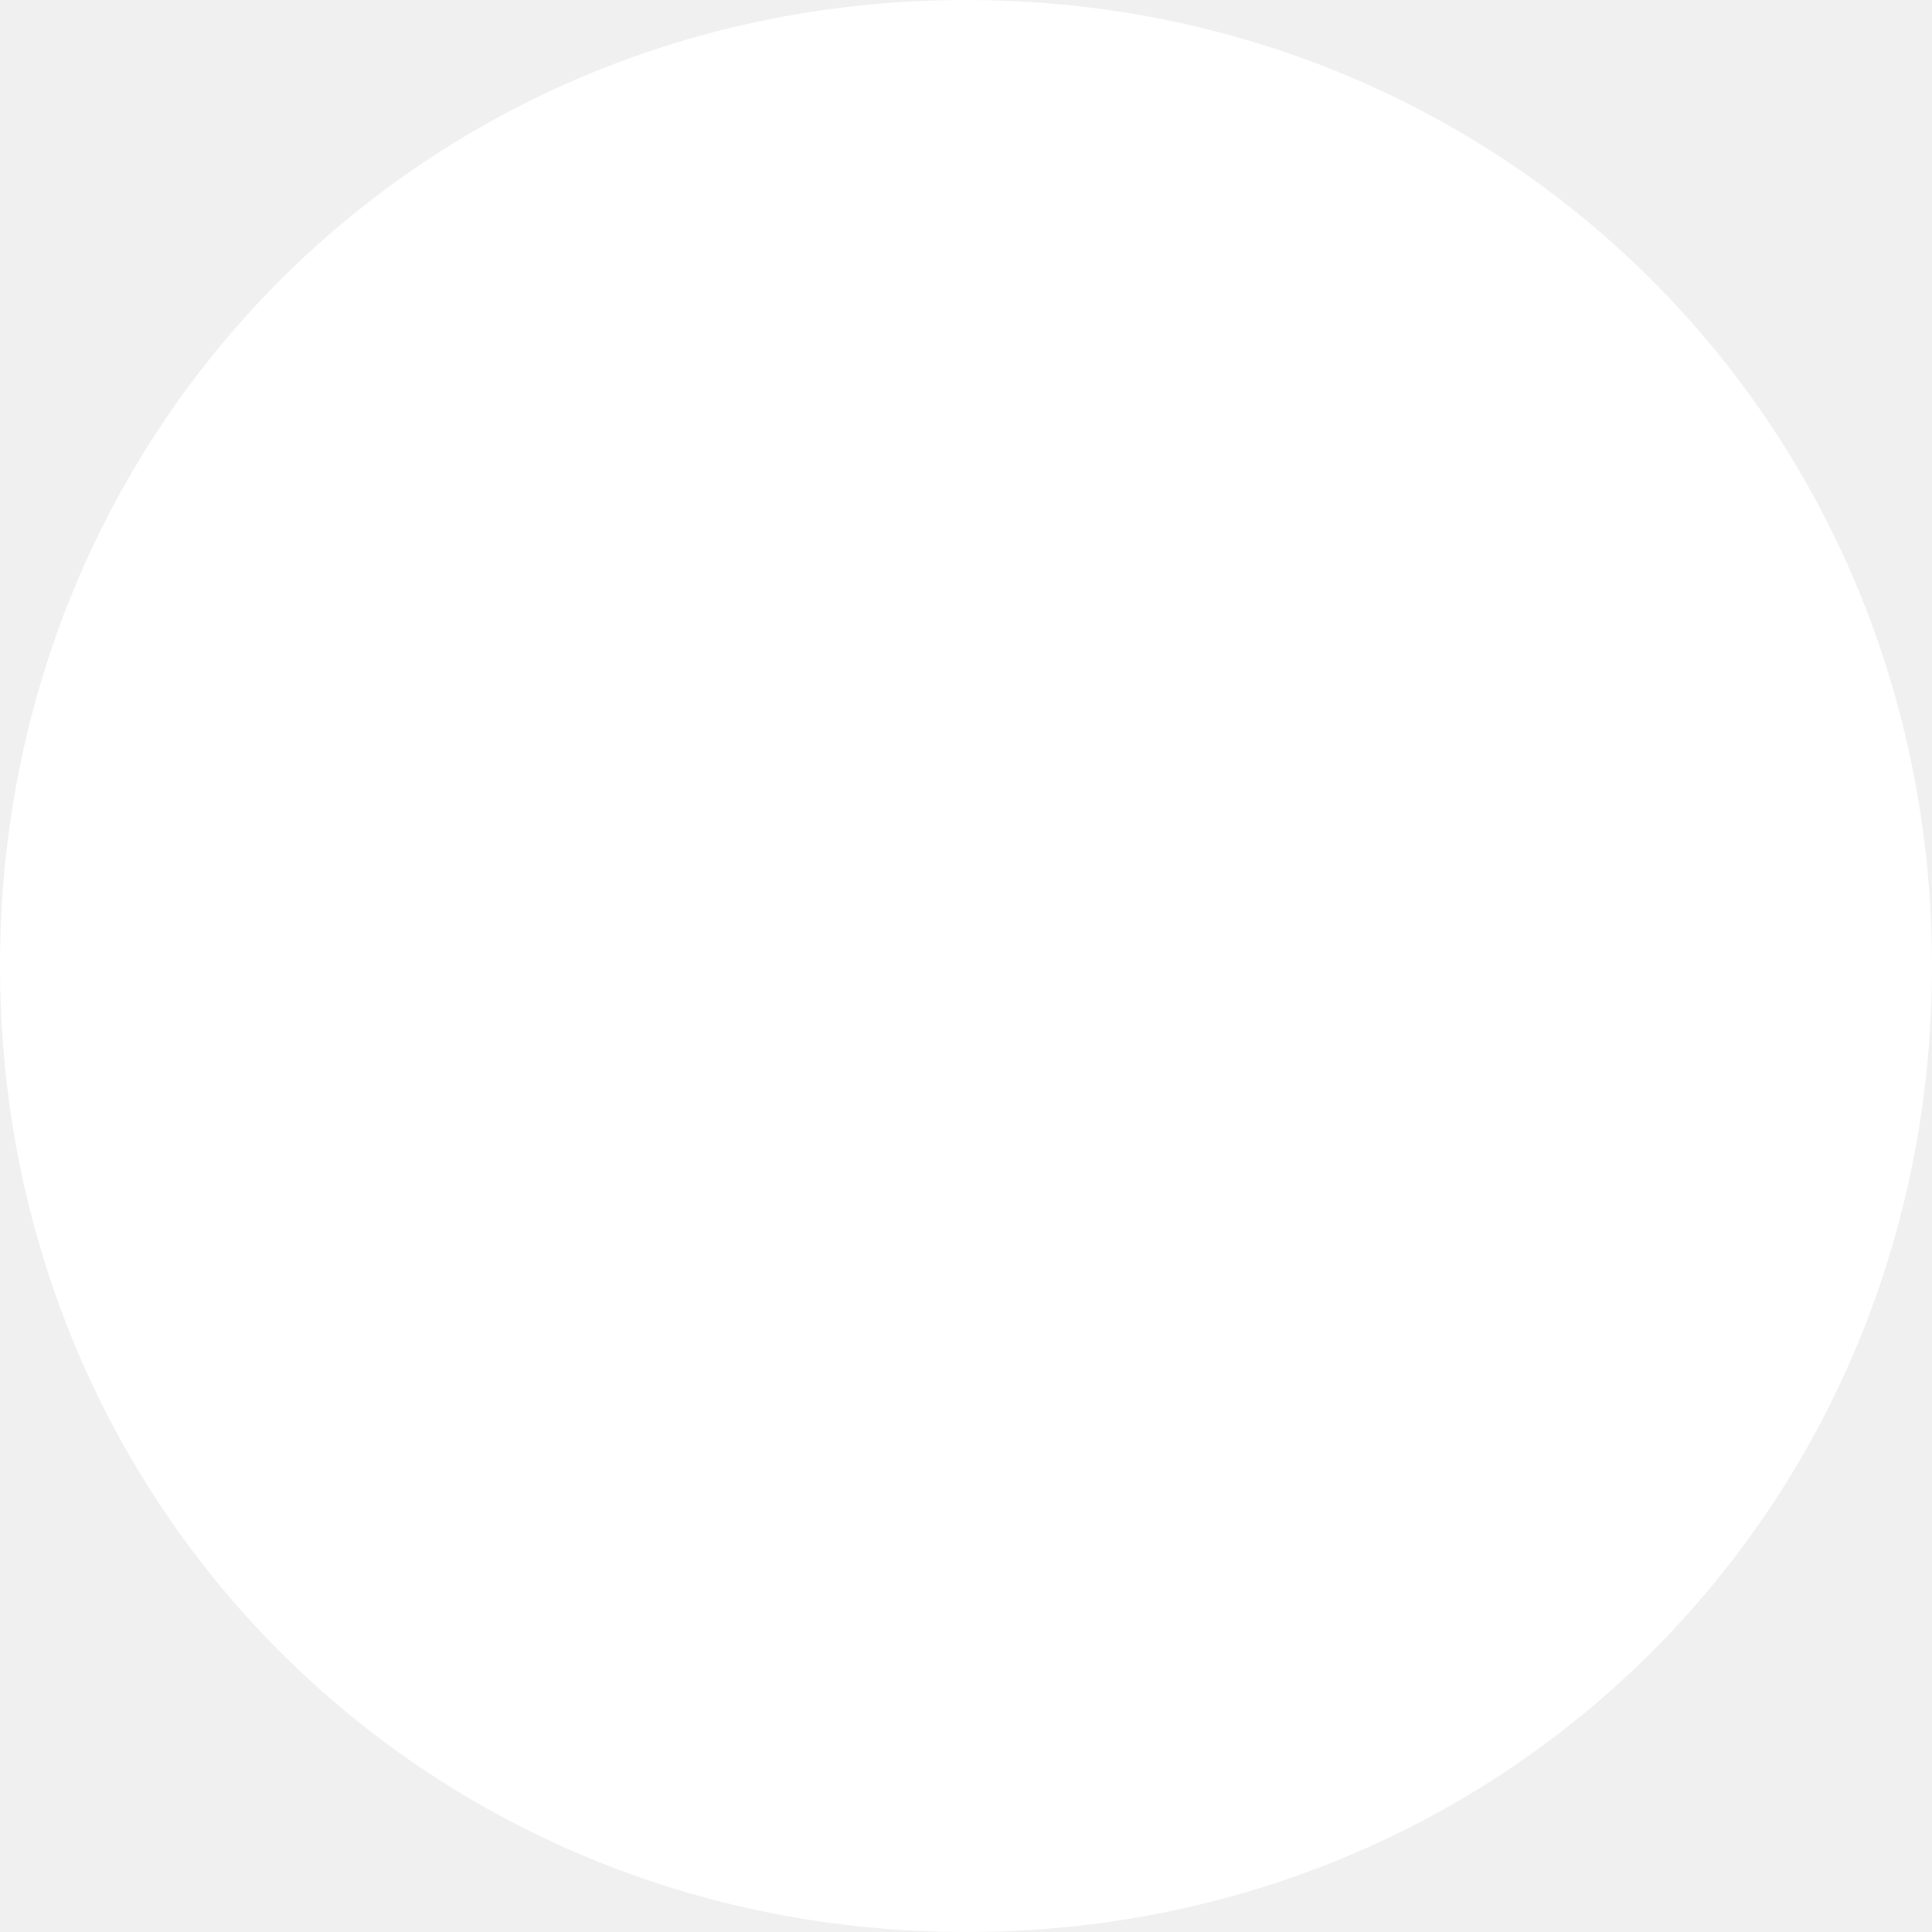
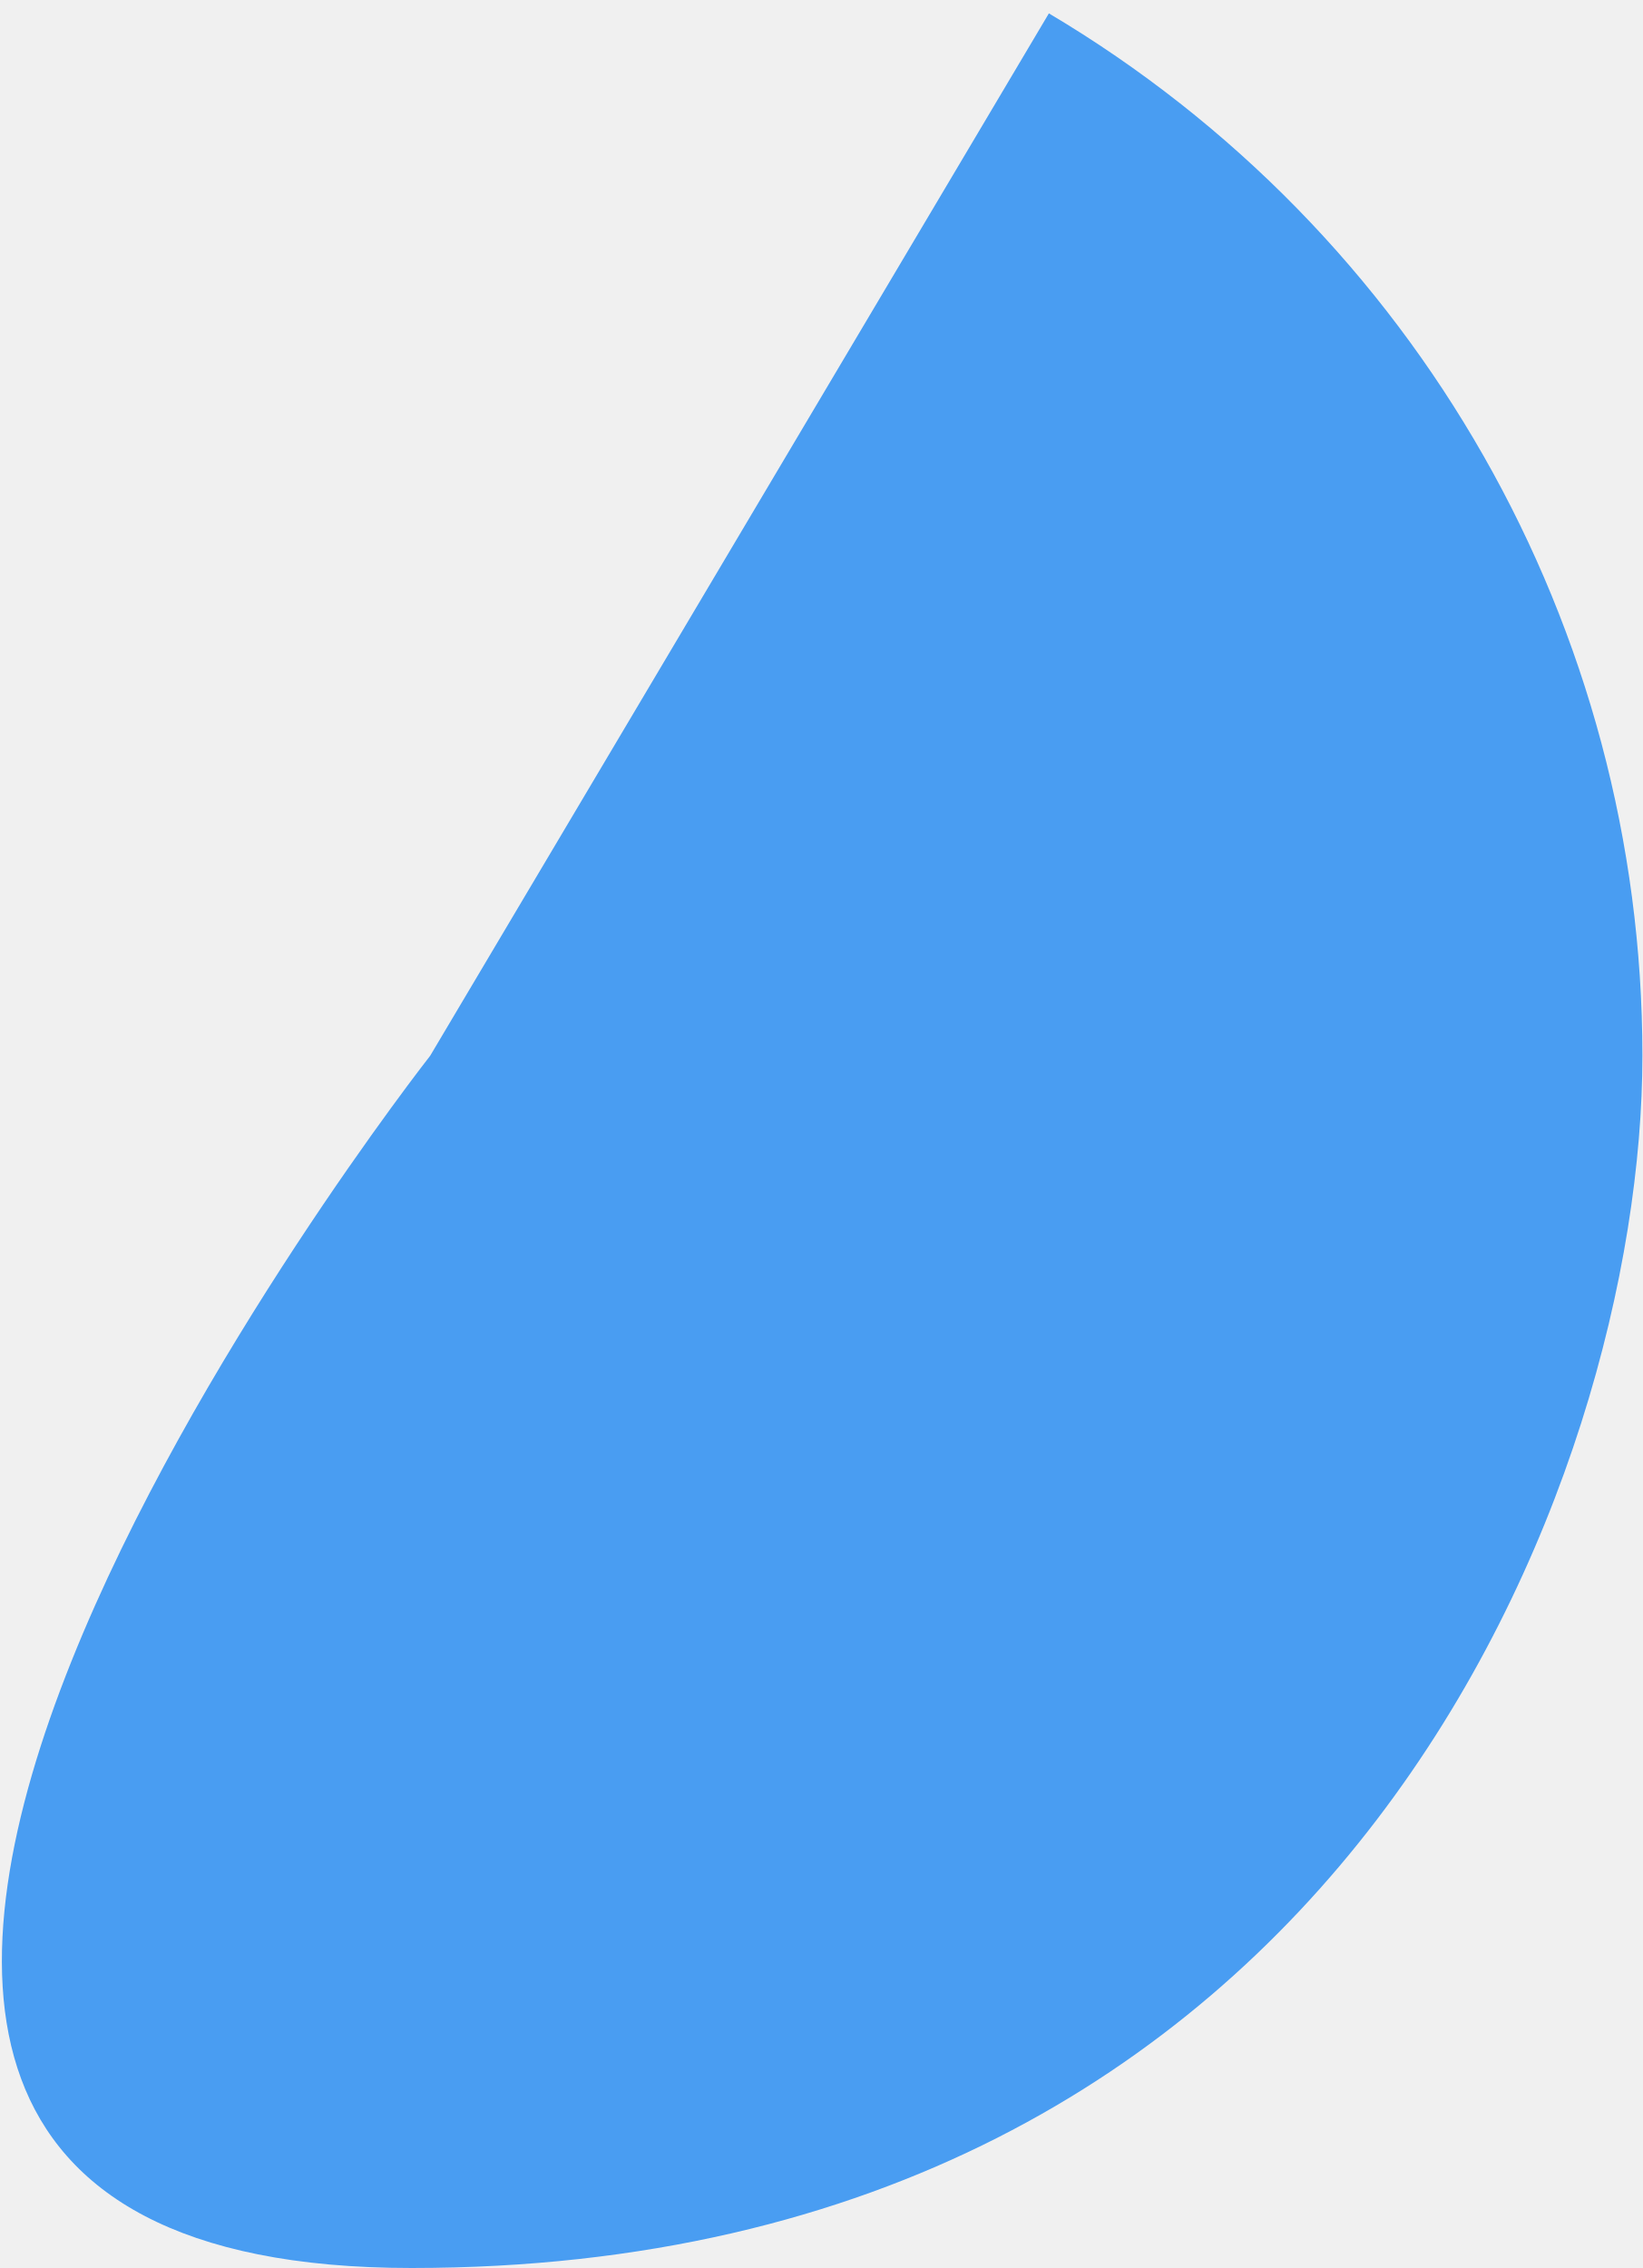
- <svg xmlns="http://www.w3.org/2000/svg" version="1.1" width="104px" height="104px">
-   <g transform="matrix(1 0 0 1 -254 -617 )">
-     <path d="M 306 617  C 335.12 617  358 639.88  358 669  C 358 698.12  335.12 721  306 721  C 276.88 721  254 698.12  254 669  C 254 639.88  276.88 617  306 617  Z " fill-rule="nonzero" fill="#ffffff" stroke="none" />
+ <svg xmlns="http://www.w3.org/2000/svg" version="1.1" width="84px" height="116px">
+   <g transform="matrix(1 0 0 1 -244 -607 )">
+     <path d="M 53.645 0.684  C 72.464 11.854  84 32.116  84 54  C 84 75.56  68.731 116  21.045 116  C -26.64 116  22 54  22 54  L 53.645 0.684  Z " fill-rule="nonzero" fill="#499df2" stroke="none" transform="matrix(1 0 0 1 244 607 )" />
  </g>
</svg>
